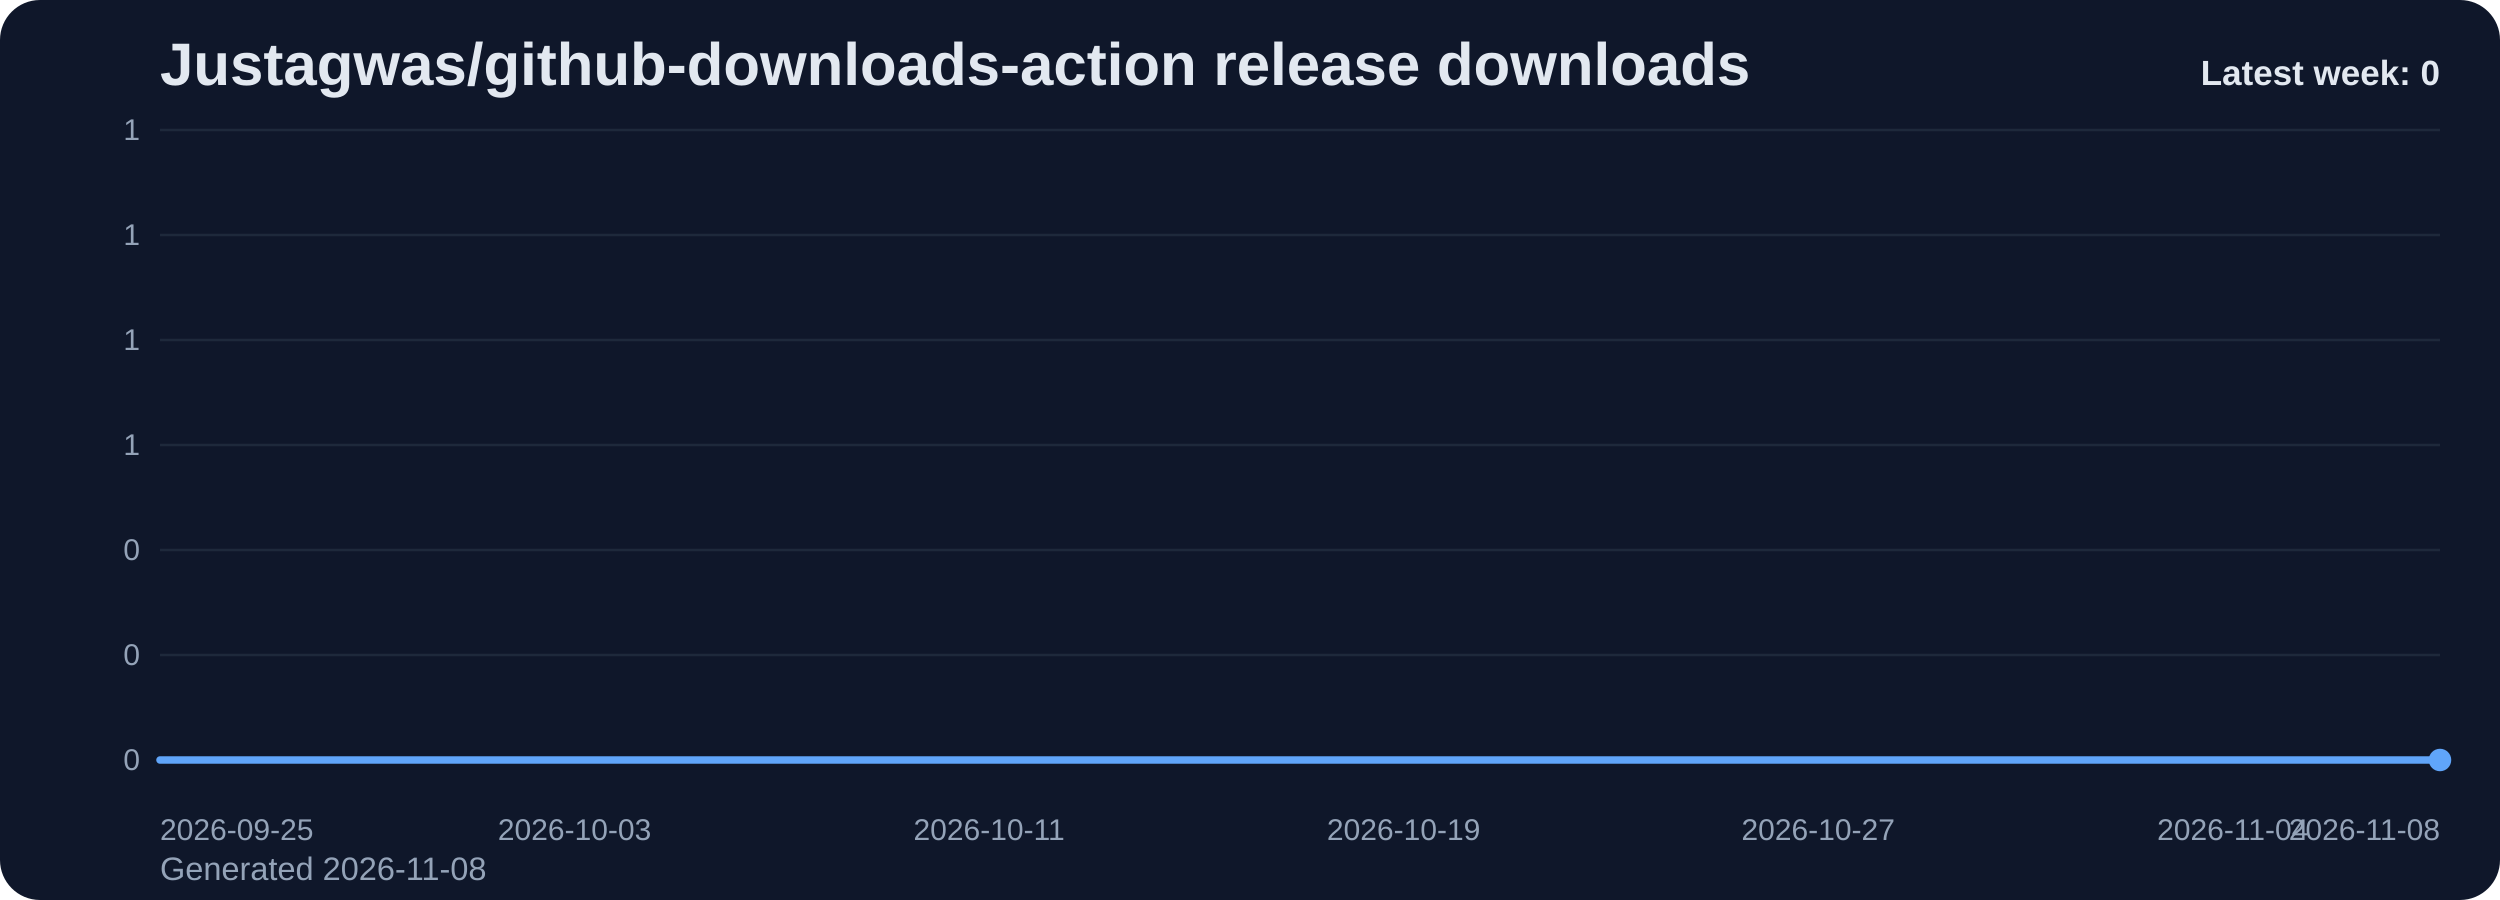
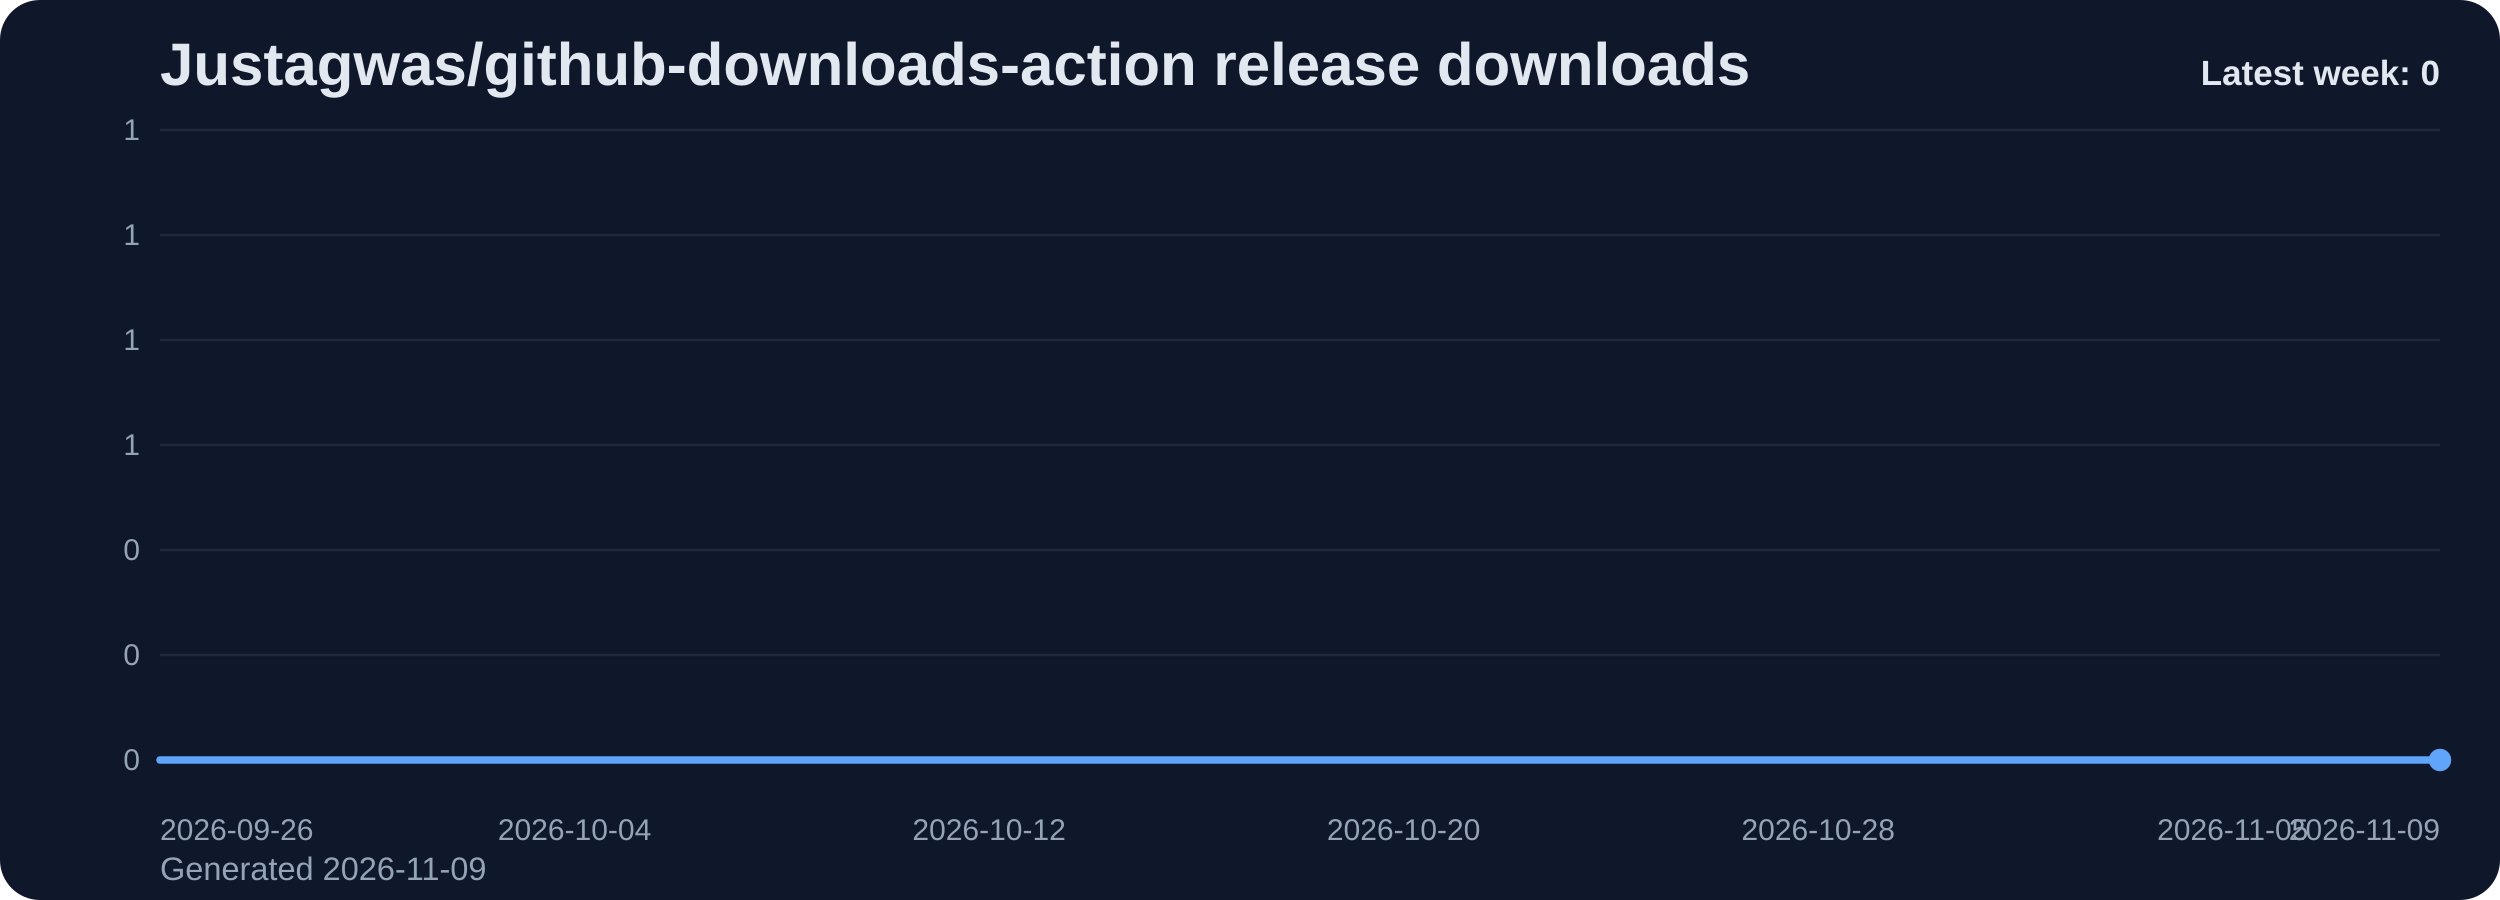
<svg xmlns="http://www.w3.org/2000/svg" viewBox="0 0 1000 360" role="img" aria-label="Justagwas/github-downloads-action release downloads chart">
  <defs>
    <linearGradient id="fill-weekly-slate" x1="0" y1="0" x2="0" y2="1">
      <stop offset="0%" stop-color="#60a5fa" stop-opacity="0.32" />
      <stop offset="100%" stop-color="#60a5fa" stop-opacity="0.05" />
    </linearGradient>
    <style>
      .bg { fill: #0f172a; }
      .title { font: 700 24px Arial, sans-serif; fill: #e2e8f0; }
      .sub { font: 400 13px Arial, sans-serif; fill: #94a3b8; }
      .grid { stroke: #1e293b; stroke-width: 1; }
      .axis { font: 400 12px Arial, sans-serif; fill: #94a3b8; }
      .line { fill: none; stroke: #60a5fa; stroke-width: 3; stroke-linecap: round; stroke-linejoin: round; }
      .dot { fill: #60a5fa; }
      .value { font: 600 11px Arial, sans-serif; fill: #cbd5e1; }
      .latest { font: 700 14px Arial, sans-serif; fill: #e2e8f0; }
    </style>
  </defs>
  <rect class="bg" x="0" y="0" width="1000" height="360" rx="16" />
  <text class="title" x="64" y="34">Justagwas/github-downloads-action release downloads</text>
-   <text class="sub" x="64" y="352">Generated 2026-11-08</text>
+   <text class="sub" x="64" y="352">Generated 2026-11-09</text>
  <line x1="64" y1="52.00" x2="976" y2="52.00" class="grid" />
  <text x="56" y="56.00" text-anchor="end" class="axis">1</text>
  <line x1="64" y1="94.00" x2="976" y2="94.00" class="grid" />
  <text x="56" y="98.00" text-anchor="end" class="axis">1</text>
  <line x1="64" y1="136.00" x2="976" y2="136.00" class="grid" />
  <text x="56" y="140.00" text-anchor="end" class="axis">1</text>
  <line x1="64" y1="178.00" x2="976" y2="178.00" class="grid" />
  <text x="56" y="182.00" text-anchor="end" class="axis">1</text>
  <line x1="64" y1="220.00" x2="976" y2="220.00" class="grid" />
  <text x="56" y="224.00" text-anchor="end" class="axis">0</text>
  <line x1="64" y1="262.00" x2="976" y2="262.00" class="grid" />
  <text x="56" y="266.00" text-anchor="end" class="axis">0</text>
  <line x1="64" y1="304.00" x2="976" y2="304.00" class="grid" />
  <text x="56" y="308.00" text-anchor="end" class="axis">0</text>
  <path d="M 64.00 304 L 64.00 304.00 L 84.73 304.00 L 105.45 304.00 L 126.18 304.00 L 146.91 304.00 L 167.64 304.00 L 188.36 304.00 L 209.09 304.00 L 229.82 304.00 L 250.55 304.00 L 271.27 304.00 L 292.00 304.00 L 312.73 304.00 L 333.45 304.00 L 354.18 304.00 L 374.91 304.00 L 395.64 304.00 L 416.36 304.00 L 437.09 304.00 L 457.82 304.00 L 478.55 304.00 L 499.27 304.00 L 520.00 304.00 L 540.73 304.00 L 561.45 304.00 L 582.18 304.00 L 602.91 304.00 L 623.64 304.00 L 644.36 304.00 L 665.09 304.00 L 685.82 304.00 L 706.55 304.00 L 727.27 304.00 L 748.00 304.00 L 768.73 304.00 L 789.45 304.00 L 810.18 304.00 L 830.91 304.00 L 851.64 304.00 L 872.36 304.00 L 893.09 304.00 L 913.82 304.00 L 934.55 304.00 L 955.27 304.00 L 976.00 304.00 L 976.00 304 Z" fill="url(#fill-weekly-slate)" />
  <polyline class="line" points="64.00,304.00 84.73,304.00 105.45,304.00 126.18,304.00 146.91,304.00 167.64,304.00 188.36,304.00 209.09,304.00 229.82,304.00 250.55,304.00 271.27,304.00 292.00,304.00 312.73,304.00 333.45,304.00 354.18,304.00 374.91,304.00 395.64,304.00 416.36,304.00 437.09,304.00 457.82,304.00 478.55,304.00 499.27,304.00 520.00,304.00 540.73,304.00 561.45,304.00 582.18,304.00 602.91,304.00 623.64,304.00 644.36,304.00 665.09,304.00 685.82,304.00 706.55,304.00 727.27,304.00 748.00,304.00 768.73,304.00 789.45,304.00 810.18,304.00 830.91,304.00 851.64,304.00 872.36,304.00 893.09,304.00 913.82,304.00 934.55,304.00 955.27,304.00 976.00,304.00" />
  <circle class="dot" cx="976.00" cy="304.00" r="4.5" />
-   <text class="axis" x="64.00" y="336" text-anchor="start">2026-09-25</text>
-   <text class="axis" x="229.82" y="336" text-anchor="middle">2026-10-03</text>
-   <text class="axis" x="395.64" y="336" text-anchor="middle">2026-10-11</text>
-   <text class="axis" x="561.45" y="336" text-anchor="middle">2026-10-19</text>
-   <text class="axis" x="727.27" y="336" text-anchor="middle">2026-10-27</text>
-   <text class="axis" x="893.09" y="336" text-anchor="middle">2026-11-04</text>
-   <text class="axis" x="976.00" y="336" text-anchor="end">2026-11-08</text>
+   <text class="axis" x="64.00" y="336" text-anchor="start">2026-09-26</text>
+   <text class="axis" x="229.82" y="336" text-anchor="middle">2026-10-04</text>
+   <text class="axis" x="395.64" y="336" text-anchor="middle">2026-10-12</text>
+   <text class="axis" x="561.45" y="336" text-anchor="middle">2026-10-20</text>
+   <text class="axis" x="727.27" y="336" text-anchor="middle">2026-10-28</text>
+   <text class="axis" x="893.09" y="336" text-anchor="middle">2026-11-05</text>
+   <text class="axis" x="976.00" y="336" text-anchor="end">2026-11-09</text>
  <text class="latest" x="976" y="34" text-anchor="end">Latest week: 0</text>
</svg>
